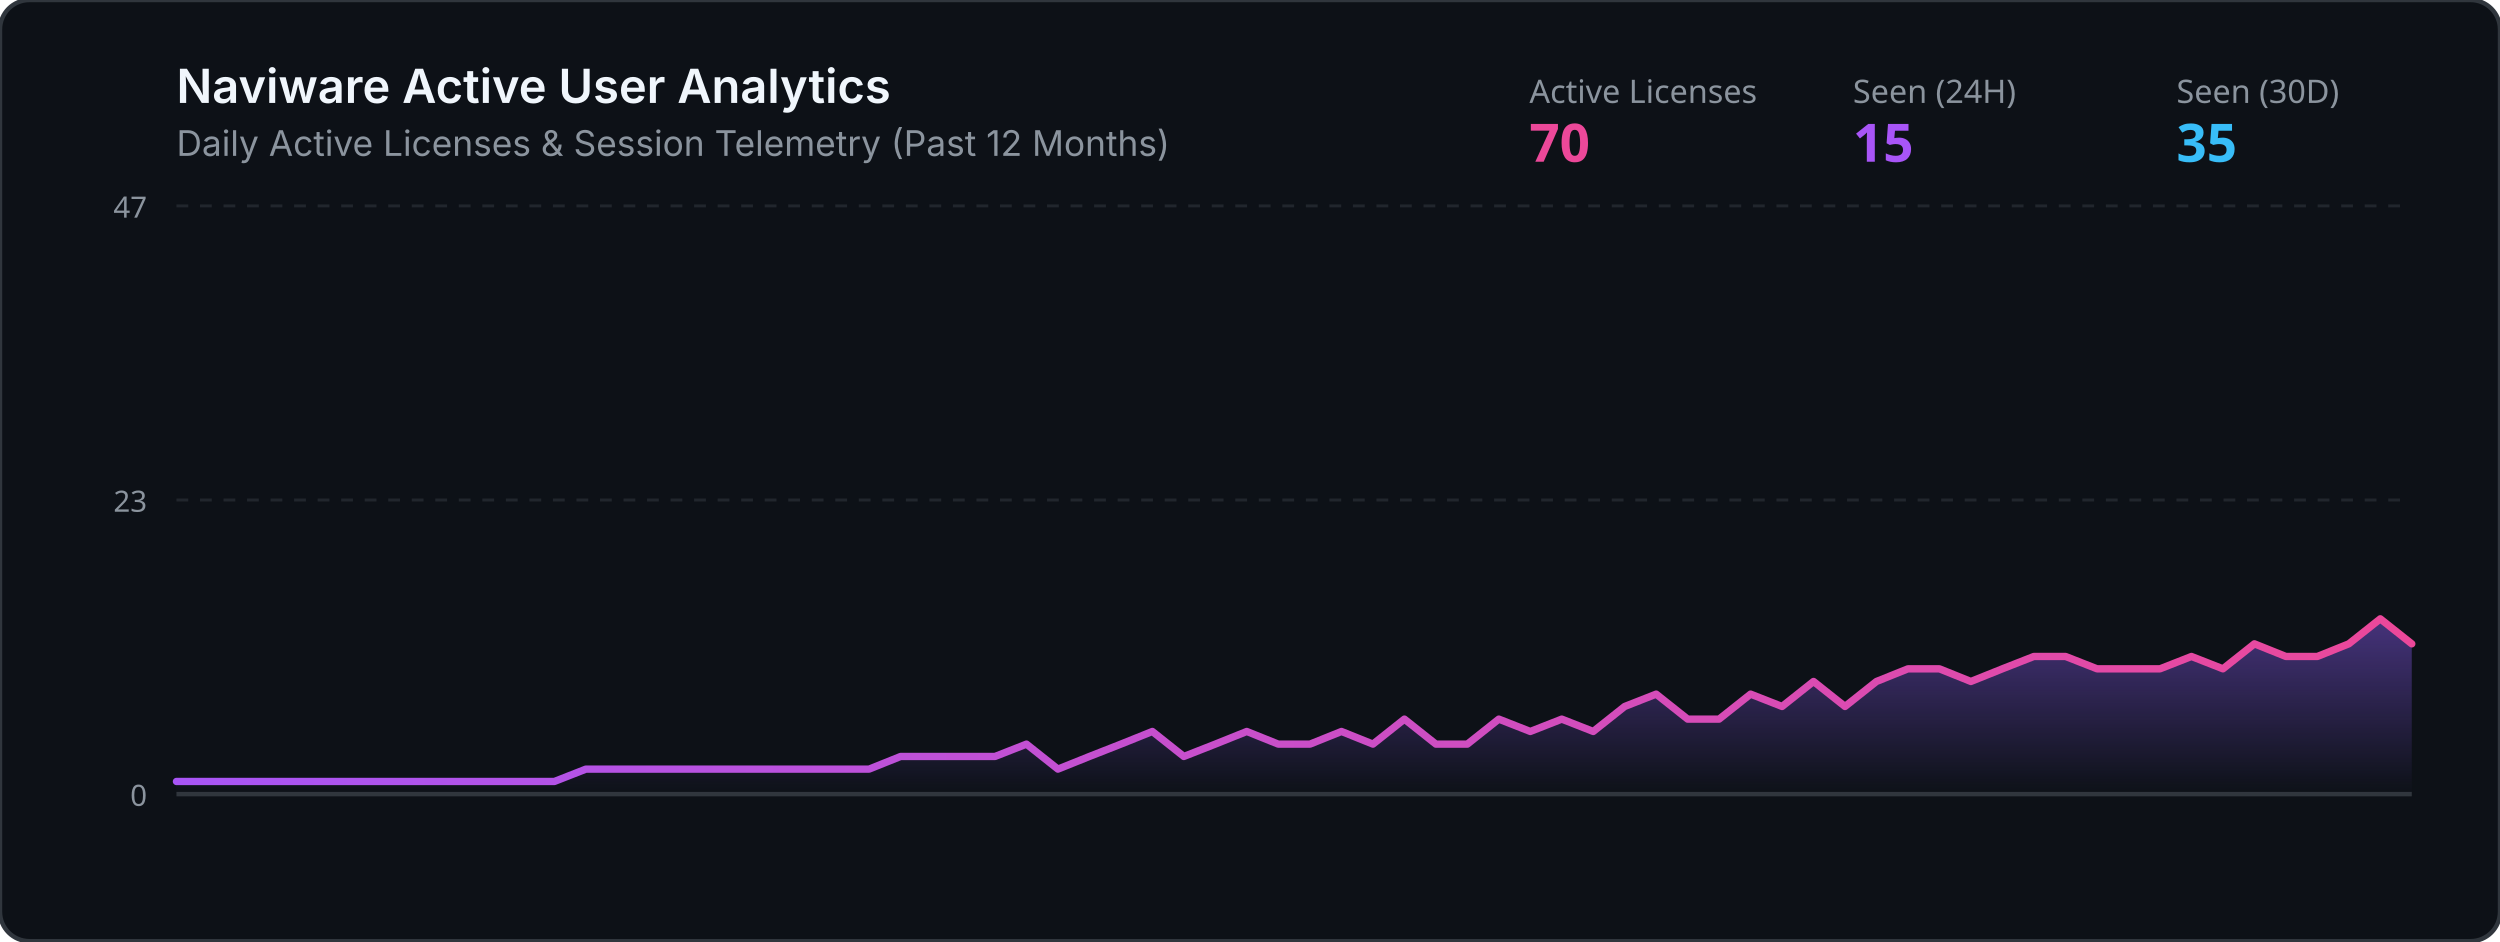
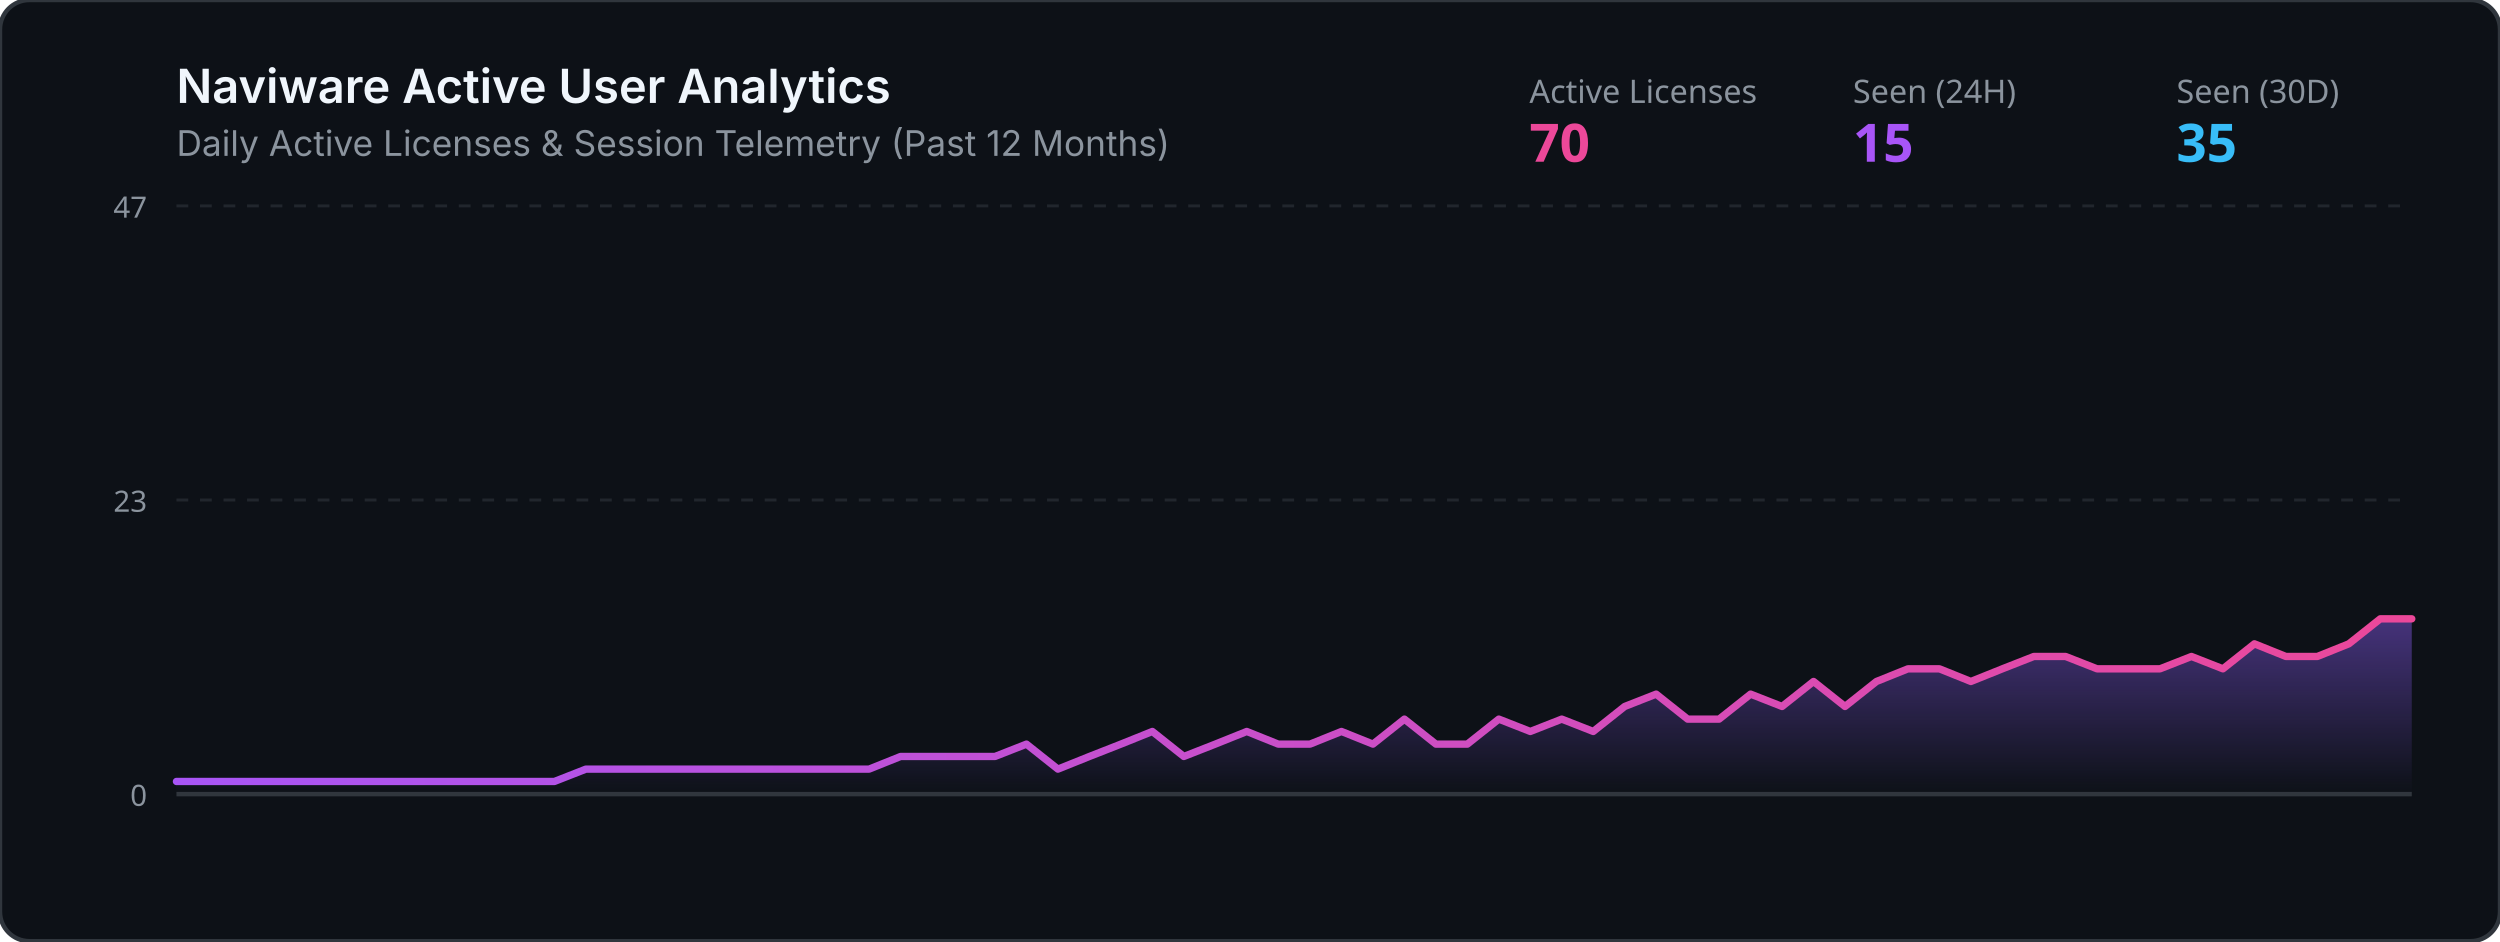
<svg xmlns="http://www.w3.org/2000/svg" viewBox="0 0 850 320" width="100%" height="320">
  <defs>
    <linearGradient id="grad" x1="0%" y1="0%" x2="0%" y2="100%">
      <stop offset="0%" stop-color="#8b5cf6" stop-opacity="0.45" />
      <stop offset="100%" stop-color="#8b5cf6" stop-opacity="0.0" />
    </linearGradient>
    <linearGradient id="lineGrad" x1="0%" y1="0%" x2="100%" y2="0%">
      <stop offset="0%" stop-color="#a855f7" />
      <stop offset="100%" stop-color="#ec4899" />
    </linearGradient>
  </defs>
  <rect width="850" height="320" rx="10" fill="#0d1117" stroke="#30363d" stroke-width="1.5" />
  <text x="60" y="35" fill="#f0f6fc" font-family="-apple-system,BlinkMacSystemFont,Segoe UI,sans-serif" font-size="16" font-weight="600">Naviware Active User Analytics</text>
  <text x="60" y="53" fill="#8b949e" font-family="-apple-system,BlinkMacSystemFont,Segoe UI,sans-serif" font-size="12">Daily Active Licenses &amp; Session Telemetry (Past 12 Months)</text>
  <text x="520" y="35" fill="#8b949e" font-family="sans-serif" font-size="11">Active Licenses</text>
  <text x="520" y="55" fill="#ec4899" font-family="sans-serif" font-size="18" font-weight="bold">70</text>
  <text x="630" y="35" fill="#8b949e" font-family="sans-serif" font-size="11">Seen (24H)</text>
  <text x="630" y="55" fill="#a855f7" font-family="sans-serif" font-size="18" font-weight="bold">15</text>
  <text x="740" y="35" fill="#8b949e" font-family="sans-serif" font-size="11">Seen (30D)</text>
  <text x="740" y="55" fill="#38bdf8" font-family="sans-serif" font-size="18" font-weight="bold">35</text>
  <line x1="60" y1="70" x2="820" y2="70" stroke="#21262d" stroke-width="1" stroke-dasharray="4" />
  <line x1="60" y1="170.0" x2="820" y2="170.0" stroke="#21262d" stroke-width="1" stroke-dasharray="4" />
  <line x1="60" y1="270" x2="820" y2="270" stroke="#30363d" stroke-width="1.5" />
  <text x="50" y="74" fill="#8b949e" font-family="sans-serif" font-size="10" text-anchor="end">47</text>
  <text x="50" y="174.0" fill="#8b949e" font-family="sans-serif" font-size="10" text-anchor="end">23</text>
  <text x="50" y="274" fill="#8b949e" font-family="sans-serif" font-size="10" text-anchor="end">0</text>
-   <polygon points="60,270 60.0,265.7 70.7,265.7 81.4,265.7 92.1,265.7 102.8,265.7 113.5,265.7 124.2,265.7 134.9,265.7 145.6,265.7 156.3,265.7 167.0,265.7 177.7,265.7 188.5,265.7 199.2,261.5 209.9,261.5 220.6,261.5 231.3,261.5 242.0,261.5 252.7,261.5 263.4,261.5 274.1,261.5 284.8,261.5 295.5,261.5 306.2,257.2 316.9,257.2 327.6,257.2 338.3,257.2 349.0,253.0 359.7,261.5 370.4,257.2 381.1,253.0 391.8,248.7 402.5,257.2 413.2,253.0 423.9,248.7 434.6,253.0 445.4,253.0 456.1,248.7 466.8,253.0 477.5,244.5 488.2,253.0 498.9,253.0 509.6,244.5 520.3,248.7 531.0,244.5 541.7,248.7 552.4,240.2 563.1,236.0 573.8,244.5 584.5,244.5 595.2,236.0 605.9,240.2 616.6,231.7 627.3,240.2 638.0,231.7 648.7,227.4 659.4,227.4 670.1,231.7 680.8,227.4 691.5,223.2 702.3,223.2 713.0,227.4 723.7,227.4 734.4,227.4 745.1,223.2 755.8,227.4 766.5,218.9 777.2,223.2 787.9,223.2 798.6,218.9 809.3,210.4 820.0,218.9 820,270" fill="url(#grad)" />
-   <polyline points="60.0,265.7 70.7,265.7 81.4,265.7 92.1,265.7 102.8,265.7 113.5,265.7 124.2,265.7 134.9,265.7 145.6,265.7 156.3,265.7 167.0,265.7 177.7,265.7 188.5,265.7 199.2,261.5 209.9,261.5 220.6,261.5 231.3,261.5 242.0,261.5 252.7,261.5 263.4,261.5 274.1,261.5 284.8,261.5 295.5,261.5 306.2,257.2 316.9,257.2 327.6,257.2 338.3,257.2 349.0,253.0 359.7,261.5 370.4,257.2 381.1,253.0 391.8,248.7 402.5,257.2 413.2,253.0 423.9,248.7 434.6,253.0 445.4,253.0 456.1,248.7 466.8,253.0 477.5,244.5 488.2,253.0 498.9,253.0 509.6,244.5 520.3,248.7 531.0,244.5 541.7,248.7 552.4,240.2 563.1,236.0 573.8,244.5 584.5,244.5 595.2,236.0 605.9,240.2 616.6,231.7 627.3,240.2 638.0,231.7 648.7,227.4 659.4,227.4 670.1,231.7 680.8,227.4 691.5,223.2 702.3,223.2 713.0,227.4 723.7,227.4 734.4,227.4 745.1,223.2 755.8,227.4 766.5,218.9 777.2,223.2 787.9,223.2 798.6,218.9 809.3,210.4 820.0,218.9" fill="none" stroke="url(#lineGrad)" stroke-width="2.5" stroke-linecap="round" stroke-linejoin="round" />
+   <polygon points="60,270 60.0,265.7 70.7,265.7 81.4,265.7 92.1,265.7 102.8,265.7 113.5,265.7 124.2,265.7 134.9,265.7 145.6,265.7 156.3,265.7 167.0,265.7 177.7,265.7 188.5,265.7 199.2,261.5 209.9,261.5 220.6,261.5 231.3,261.5 242.0,261.5 252.7,261.5 263.4,261.5 274.1,261.5 284.8,261.5 295.5,261.5 306.2,257.2 316.9,257.2 327.6,257.2 338.3,257.2 349.0,253.0 359.7,261.5 370.4,257.2 381.1,253.0 391.8,248.7 402.5,257.2 413.2,253.0 423.9,248.7 434.6,253.0 445.4,253.0 456.1,248.7 466.8,253.0 477.5,244.5 488.2,253.0 498.9,253.0 509.6,244.5 520.3,248.7 531.0,244.5 541.7,248.7 552.4,240.2 563.1,236.0 573.8,244.5 584.5,244.5 595.2,236.0 605.9,240.2 616.6,231.7 627.3,240.2 638.0,231.7 648.7,227.4 659.4,227.4 670.1,231.7 680.8,227.4 691.5,223.2 702.3,223.2 713.0,227.4 723.7,227.4 734.4,227.4 745.1,223.2 755.8,227.4 766.5,218.9 777.2,223.2 787.9,223.2 798.6,218.9 809.3,210.4 820.0,210.4 820,270" fill="url(#grad)" />
+   <polyline points="60.0,265.7 70.7,265.7 81.4,265.7 92.1,265.7 102.8,265.7 113.5,265.7 124.2,265.7 134.9,265.7 145.6,265.7 156.3,265.7 167.0,265.7 177.7,265.7 188.5,265.7 199.2,261.5 209.9,261.5 220.6,261.5 231.3,261.5 242.0,261.5 252.7,261.5 263.4,261.5 274.1,261.5 284.8,261.5 295.5,261.5 306.2,257.2 316.9,257.2 327.6,257.2 338.3,257.2 349.0,253.0 359.7,261.5 370.4,257.2 381.1,253.0 391.8,248.7 402.5,257.2 413.2,253.0 423.9,248.7 434.6,253.0 445.4,253.0 456.1,248.7 466.8,253.0 477.5,244.5 488.2,253.0 498.9,253.0 509.6,244.5 520.3,248.7 531.0,244.5 541.7,248.7 552.4,240.2 563.1,236.0 573.8,244.5 584.5,244.5 595.2,236.0 605.9,240.2 616.6,231.7 627.3,240.2 638.0,231.7 648.7,227.4 659.4,227.4 670.1,231.7 680.8,227.4 691.5,223.2 702.3,223.2 713.0,227.4 723.7,227.4 734.4,227.4 745.1,223.2 755.8,227.4 766.5,218.9 777.2,223.2 787.9,223.2 798.6,218.9 809.3,210.4 820.0,210.4" fill="none" stroke="url(#lineGrad)" stroke-width="2.5" stroke-linecap="round" stroke-linejoin="round" />
</svg>
